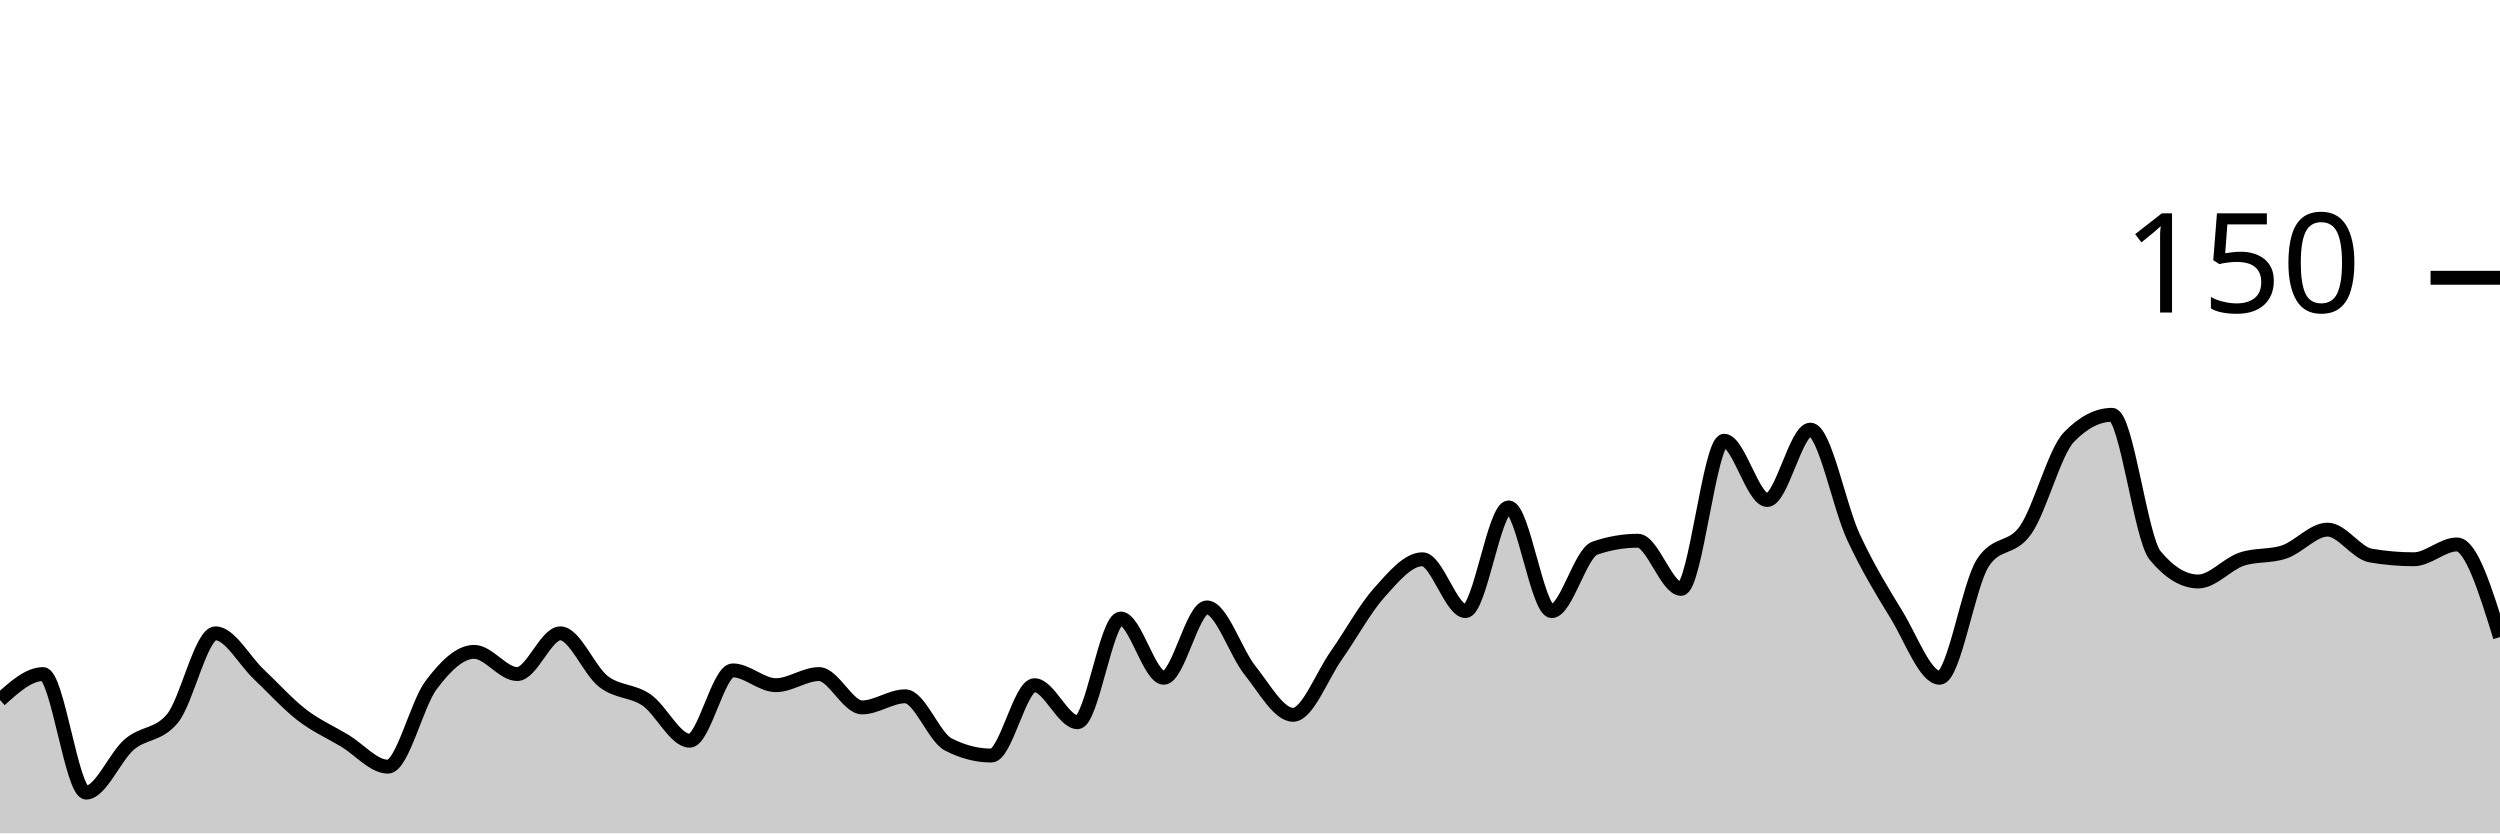
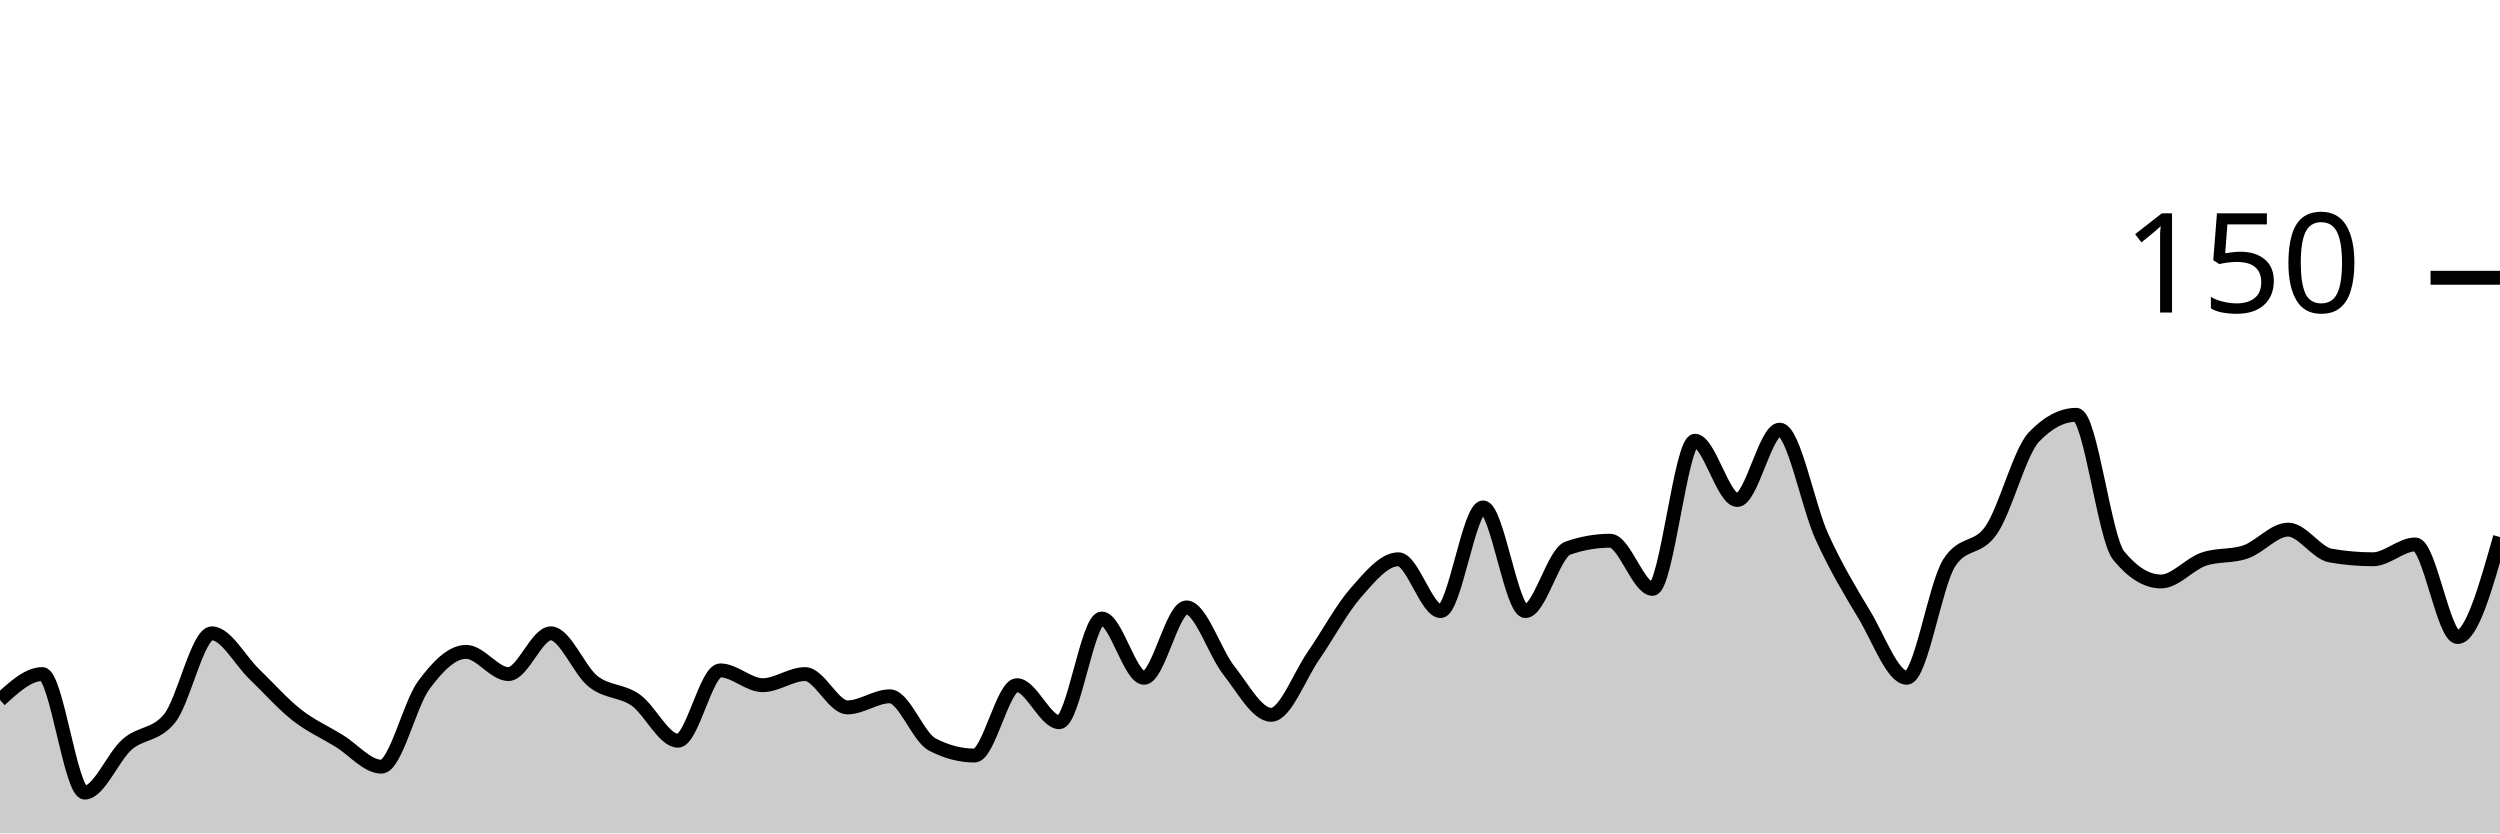
<svg xmlns="http://www.w3.org/2000/svg" viewBox="0 0 180 60">
  <g transform="translate(0,20)">
-     <path class="area" fill="rgba(0, 0, 0, 0.2)" d="M0,30.4C1.034,29.467,2.069,28.533,3.103,28.533C4.138,28.533,5.172,37.067,6.207,37.067C7.241,37.067,8.276,34.489,9.31,33.6C10.345,32.711,11.379,32.978,12.414,31.733C13.448,30.489,14.483,25.6,15.517,25.6C16.552,25.6,17.586,27.556,18.621,28.533C19.655,29.511,20.69,30.667,21.724,31.467C22.759,32.267,23.793,32.711,24.828,33.333C25.862,33.956,26.897,35.2,27.931,35.2C28.966,35.2,30,30.711,31.034,29.333C32.069,27.956,33.103,26.933,34.138,26.933C35.172,26.933,36.207,28.533,37.241,28.533C38.276,28.533,39.31,25.6,40.345,25.6C41.379,25.6,42.414,28.267,43.448,29.067C44.483,29.867,45.517,29.689,46.552,30.4C47.586,31.111,48.621,33.333,49.655,33.333C50.69,33.333,51.724,28.267,52.759,28.267C53.793,28.267,54.828,29.333,55.862,29.333C56.897,29.333,57.931,28.533,58.966,28.533C60,28.533,61.034,30.933,62.069,30.933C63.103,30.933,64.138,30.133,65.172,30.133C66.207,30.133,67.241,33.067,68.276,33.6C69.31,34.133,70.345,34.4,71.379,34.4C72.414,34.4,73.448,29.333,74.483,29.333C75.517,29.333,76.552,32,77.586,32C78.621,32,79.655,24.533,80.69,24.533C81.724,24.533,82.759,28.8,83.793,28.8C84.828,28.8,85.862,23.733,86.897,23.733C87.931,23.733,88.966,26.978,90,28.267C91.034,29.556,92.069,31.467,93.103,31.467C94.138,31.467,95.172,28.667,96.207,27.2C97.241,25.733,98.276,23.822,99.31,22.667C100.345,21.511,101.379,20.267,102.414,20.267C103.448,20.267,104.483,24,105.517,24C106.552,24,107.586,16.533,108.621,16.533C109.655,16.533,110.69,24,111.724,24C112.759,24,113.793,19.822,114.828,19.467C115.862,19.111,116.897,18.933,117.931,18.933C118.966,18.933,120,22.4,121.034,22.4C122.069,22.4,123.103,11.733,124.138,11.733C125.172,11.733,126.207,16,127.241,16C128.276,16,129.31,10.933,130.345,10.933C131.379,10.933,132.414,16.444,133.448,18.667C134.483,20.889,135.517,22.578,136.552,24.267C137.586,25.956,138.621,28.8,139.655,28.8C140.69,28.8,141.724,22.133,142.759,20.533C143.793,18.933,144.828,19.644,145.862,18.133C146.897,16.622,147.931,12.533,148.966,11.467C150,10.4,151.034,9.867,152.069,9.867C153.103,9.867,154.138,18.756,155.172,20C156.207,21.244,157.241,21.867,158.276,21.867C159.31,21.867,160.345,20.622,161.379,20.267C162.414,19.911,163.448,20.089,164.483,19.733C165.517,19.378,166.552,18.133,167.586,18.133C168.621,18.133,169.655,19.822,170.69,20C171.724,20.178,172.759,20.267,173.793,20.267C174.828,20.267,175.862,19.2,176.897,19.2C177.931,19.2,178.966,22.533,180,25.867L180,40C178.966,40,177.931,40,176.897,40C175.862,40,174.828,40,173.793,40C172.759,40,171.724,40,170.69,40C169.655,40,168.621,40,167.586,40C166.552,40,165.517,40,164.483,40C163.448,40,162.414,40,161.379,40C160.345,40,159.31,40,158.276,40C157.241,40,156.207,40,155.172,40C154.138,40,153.103,40,152.069,40C151.034,40,150,40,148.966,40C147.931,40,146.897,40,145.862,40C144.828,40,143.793,40,142.759,40C141.724,40,140.69,40,139.655,40C138.621,40,137.586,40,136.552,40C135.517,40,134.483,40,133.448,40C132.414,40,131.379,40,130.345,40C129.31,40,128.276,40,127.241,40C126.207,40,125.172,40,124.138,40C123.103,40,122.069,40,121.034,40C120,40,118.966,40,117.931,40C116.897,40,115.862,40,114.828,40C113.793,40,112.759,40,111.724,40C110.69,40,109.655,40,108.621,40C107.586,40,106.552,40,105.517,40C104.483,40,103.448,40,102.414,40C101.379,40,100.345,40,99.31,40C98.276,40,97.241,40,96.207,40C95.172,40,94.138,40,93.103,40C92.069,40,91.034,40,90,40C88.966,40,87.931,40,86.897,40C85.862,40,84.828,40,83.793,40C82.759,40,81.724,40,80.69,40C79.655,40,78.621,40,77.586,40C76.552,40,75.517,40,74.483,40C73.448,40,72.414,40,71.379,40C70.345,40,69.31,40,68.276,40C67.241,40,66.207,40,65.172,40C64.138,40,63.103,40,62.069,40C61.034,40,60,40,58.966,40C57.931,40,56.897,40,55.862,40C54.828,40,53.793,40,52.759,40C51.724,40,50.69,40,49.655,40C48.621,40,47.586,40,46.552,40C45.517,40,44.483,40,43.448,40C42.414,40,41.379,40,40.345,40C39.31,40,38.276,40,37.241,40C36.207,40,35.172,40,34.138,40C33.103,40,32.069,40,31.034,40C30,40,28.966,40,27.931,40C26.897,40,25.862,40,24.828,40C23.793,40,22.759,40,21.724,40C20.69,40,19.655,40,18.621,40C17.586,40,16.552,40,15.517,40C14.483,40,13.448,40,12.414,40C11.379,40,10.345,40,9.31,40C8.276,40,7.241,40,6.207,40C5.172,40,4.138,40,3.103,40C2.069,40,1.034,40,0,40Z" />
-     <path class="line" stroke="black" fill="none" d="M0,30.4C1.034,29.467,2.069,28.533,3.103,28.533C4.138,28.533,5.172,37.067,6.207,37.067C7.241,37.067,8.276,34.489,9.31,33.6C10.345,32.711,11.379,32.978,12.414,31.733C13.448,30.489,14.483,25.6,15.517,25.6C16.552,25.6,17.586,27.556,18.621,28.533C19.655,29.511,20.69,30.667,21.724,31.467C22.759,32.267,23.793,32.711,24.828,33.333C25.862,33.956,26.897,35.2,27.931,35.2C28.966,35.2,30,30.711,31.034,29.333C32.069,27.956,33.103,26.933,34.138,26.933C35.172,26.933,36.207,28.533,37.241,28.533C38.276,28.533,39.31,25.6,40.345,25.6C41.379,25.6,42.414,28.267,43.448,29.067C44.483,29.867,45.517,29.689,46.552,30.4C47.586,31.111,48.621,33.333,49.655,33.333C50.69,33.333,51.724,28.267,52.759,28.267C53.793,28.267,54.828,29.333,55.862,29.333C56.897,29.333,57.931,28.533,58.966,28.533C60,28.533,61.034,30.933,62.069,30.933C63.103,30.933,64.138,30.133,65.172,30.133C66.207,30.133,67.241,33.067,68.276,33.6C69.31,34.133,70.345,34.4,71.379,34.4C72.414,34.4,73.448,29.333,74.483,29.333C75.517,29.333,76.552,32,77.586,32C78.621,32,79.655,24.533,80.69,24.533C81.724,24.533,82.759,28.8,83.793,28.8C84.828,28.8,85.862,23.733,86.897,23.733C87.931,23.733,88.966,26.978,90,28.267C91.034,29.556,92.069,31.467,93.103,31.467C94.138,31.467,95.172,28.667,96.207,27.2C97.241,25.733,98.276,23.822,99.31,22.667C100.345,21.511,101.379,20.267,102.414,20.267C103.448,20.267,104.483,24,105.517,24C106.552,24,107.586,16.533,108.621,16.533C109.655,16.533,110.69,24,111.724,24C112.759,24,113.793,19.822,114.828,19.467C115.862,19.111,116.897,18.933,117.931,18.933C118.966,18.933,120,22.4,121.034,22.4C122.069,22.4,123.103,11.733,124.138,11.733C125.172,11.733,126.207,16,127.241,16C128.276,16,129.31,10.933,130.345,10.933C131.379,10.933,132.414,16.444,133.448,18.667C134.483,20.889,135.517,22.578,136.552,24.267C137.586,25.956,138.621,28.8,139.655,28.8C140.69,28.8,141.724,22.133,142.759,20.533C143.793,18.933,144.828,19.644,145.862,18.133C146.897,16.622,147.931,12.533,148.966,11.467C150,10.4,151.034,9.867,152.069,9.867C153.103,9.867,154.138,18.756,155.172,20C156.207,21.244,157.241,21.867,158.276,21.867C159.31,21.867,160.345,20.622,161.379,20.267C162.414,19.911,163.448,20.089,164.483,19.733C165.517,19.378,166.552,18.133,167.586,18.133C168.621,18.133,169.655,19.822,170.69,20C171.724,20.178,172.759,20.267,173.793,20.267C174.828,20.267,175.862,19.2,176.897,19.2C177.931,19.2,178.966,22.533,180,25.867" />
+     <path class="area" fill="rgba(0, 0, 0, 0.2)" d="M0,30.4C1.017,29.467,2.034,28.533,3.051,28.533C4.068,28.533,5.085,37.067,6.102,37.067C7.119,37.067,8.136,34.489,9.153,33.6C10.169,32.711,11.186,32.978,12.203,31.733C13.22,30.489,14.237,25.6,15.254,25.6C16.271,25.6,17.288,27.556,18.305,28.533C19.322,29.511,20.339,30.667,21.356,31.467C22.373,32.267,23.39,32.711,24.407,33.333C25.424,33.956,26.441,35.2,27.458,35.2C28.475,35.2,29.492,30.711,30.508,29.333C31.525,27.956,32.542,26.933,33.559,26.933C34.576,26.933,35.593,28.533,36.61,28.533C37.627,28.533,38.644,25.6,39.661,25.6C40.678,25.6,41.695,28.267,42.712,29.067C43.729,29.867,44.746,29.689,45.763,30.4C46.78,31.111,47.797,33.333,48.814,33.333C49.831,33.333,50.847,28.267,51.864,28.267C52.881,28.267,53.898,29.333,54.915,29.333C55.932,29.333,56.949,28.533,57.966,28.533C58.983,28.533,60,30.933,61.017,30.933C62.034,30.933,63.051,30.133,64.068,30.133C65.085,30.133,66.102,33.067,67.119,33.6C68.136,34.133,69.153,34.4,70.169,34.4C71.186,34.4,72.203,29.333,73.22,29.333C74.237,29.333,75.254,32,76.271,32C77.288,32,78.305,24.533,79.322,24.533C80.339,24.533,81.356,28.8,82.373,28.8C83.39,28.8,84.407,23.733,85.424,23.733C86.441,23.733,87.458,26.978,88.475,28.267C89.492,29.556,90.508,31.467,91.525,31.467C92.542,31.467,93.559,28.667,94.576,27.2C95.593,25.733,96.61,23.822,97.627,22.667C98.644,21.511,99.661,20.267,100.678,20.267C101.695,20.267,102.712,24,103.729,24C104.746,24,105.763,16.533,106.78,16.533C107.797,16.533,108.814,24,109.831,24C110.847,24,111.864,19.822,112.881,19.467C113.898,19.111,114.915,18.933,115.932,18.933C116.949,18.933,117.966,22.4,118.983,22.4C120,22.4,121.017,11.733,122.034,11.733C123.051,11.733,124.068,16,125.085,16C126.102,16,127.119,10.933,128.136,10.933C129.153,10.933,130.169,16.444,131.186,18.667C132.203,20.889,133.22,22.578,134.237,24.267C135.254,25.956,136.271,28.8,137.288,28.8C138.305,28.8,139.322,22.133,140.339,20.533C141.356,18.933,142.373,19.644,143.39,18.133C144.407,16.622,145.424,12.533,146.441,11.467C147.458,10.4,148.475,9.867,149.492,9.867C150.508,9.867,151.525,18.756,152.542,20C153.559,21.244,154.576,21.867,155.593,21.867C156.61,21.867,157.627,20.622,158.644,20.267C159.661,19.911,160.678,20.089,161.695,19.733C162.712,19.378,163.729,18.133,164.746,18.133C165.763,18.133,166.78,19.822,167.797,20C168.814,20.178,169.831,20.267,170.847,20.267C171.864,20.267,172.881,19.2,173.898,19.2C174.915,19.2,175.932,25.867,176.949,25.867C177.966,25.867,178.983,22.267,180,18.667L180,40C178.983,40,177.966,40,176.949,40C175.932,40,174.915,40,173.898,40C172.881,40,171.864,40,170.847,40C169.831,40,168.814,40,167.797,40C166.78,40,165.763,40,164.746,40C163.729,40,162.712,40,161.695,40C160.678,40,159.661,40,158.644,40C157.627,40,156.61,40,155.593,40C154.576,40,153.559,40,152.542,40C151.525,40,150.508,40,149.492,40C148.475,40,147.458,40,146.441,40C145.424,40,144.407,40,143.39,40C142.373,40,141.356,40,140.339,40C139.322,40,138.305,40,137.288,40C136.271,40,135.254,40,134.237,40C133.22,40,132.203,40,131.186,40C130.169,40,129.153,40,128.136,40C127.119,40,126.102,40,125.085,40C124.068,40,123.051,40,122.034,40C121.017,40,120,40,118.983,40C117.966,40,116.949,40,115.932,40C114.915,40,113.898,40,112.881,40C111.864,40,110.847,40,109.831,40C108.814,40,107.797,40,106.78,40C105.763,40,104.746,40,103.729,40C102.712,40,101.695,40,100.678,40C99.661,40,98.644,40,97.627,40C96.61,40,95.593,40,94.576,40C93.559,40,92.542,40,91.525,40C90.508,40,89.492,40,88.475,40C87.458,40,86.441,40,85.424,40C84.407,40,83.39,40,82.373,40C81.356,40,80.339,40,79.322,40C78.305,40,77.288,40,76.271,40C75.254,40,74.237,40,73.22,40C72.203,40,71.186,40,70.169,40C69.153,40,68.136,40,67.119,40C66.102,40,65.085,40,64.068,40C63.051,40,62.034,40,61.017,40C60,40,58.983,40,57.966,40C56.949,40,55.932,40,54.915,40C53.898,40,52.881,40,51.864,40C50.847,40,49.831,40,48.814,40C47.797,40,46.78,40,45.763,40C44.746,40,43.729,40,42.712,40C41.695,40,40.678,40,39.661,40C38.644,40,37.627,40,36.61,40C35.593,40,34.576,40,33.559,40C32.542,40,31.525,40,30.508,40C29.492,40,28.475,40,27.458,40C26.441,40,25.424,40,24.407,40C23.39,40,22.373,40,21.356,40C20.339,40,19.322,40,18.305,40C17.288,40,16.271,40,15.254,40C14.237,40,13.22,40,12.203,40C11.186,40,10.169,40,9.153,40C8.136,40,7.119,40,6.102,40C5.085,40,4.068,40,3.051,40C2.034,40,1.017,40,0,40Z" />
+     <path class="line" stroke="black" fill="none" d="M0,30.4C1.017,29.467,2.034,28.533,3.051,28.533C4.068,28.533,5.085,37.067,6.102,37.067C7.119,37.067,8.136,34.489,9.153,33.6C10.169,32.711,11.186,32.978,12.203,31.733C13.22,30.489,14.237,25.6,15.254,25.6C16.271,25.6,17.288,27.556,18.305,28.533C19.322,29.511,20.339,30.667,21.356,31.467C22.373,32.267,23.39,32.711,24.407,33.333C25.424,33.956,26.441,35.2,27.458,35.2C28.475,35.2,29.492,30.711,30.508,29.333C31.525,27.956,32.542,26.933,33.559,26.933C34.576,26.933,35.593,28.533,36.61,28.533C37.627,28.533,38.644,25.6,39.661,25.6C40.678,25.6,41.695,28.267,42.712,29.067C43.729,29.867,44.746,29.689,45.763,30.4C46.78,31.111,47.797,33.333,48.814,33.333C49.831,33.333,50.847,28.267,51.864,28.267C52.881,28.267,53.898,29.333,54.915,29.333C55.932,29.333,56.949,28.533,57.966,28.533C58.983,28.533,60,30.933,61.017,30.933C62.034,30.933,63.051,30.133,64.068,30.133C65.085,30.133,66.102,33.067,67.119,33.6C68.136,34.133,69.153,34.4,70.169,34.4C71.186,34.4,72.203,29.333,73.22,29.333C74.237,29.333,75.254,32,76.271,32C77.288,32,78.305,24.533,79.322,24.533C80.339,24.533,81.356,28.8,82.373,28.8C83.39,28.8,84.407,23.733,85.424,23.733C86.441,23.733,87.458,26.978,88.475,28.267C89.492,29.556,90.508,31.467,91.525,31.467C92.542,31.467,93.559,28.667,94.576,27.2C95.593,25.733,96.61,23.822,97.627,22.667C98.644,21.511,99.661,20.267,100.678,20.267C101.695,20.267,102.712,24,103.729,24C104.746,24,105.763,16.533,106.78,16.533C107.797,16.533,108.814,24,109.831,24C110.847,24,111.864,19.822,112.881,19.467C113.898,19.111,114.915,18.933,115.932,18.933C116.949,18.933,117.966,22.4,118.983,22.4C120,22.4,121.017,11.733,122.034,11.733C123.051,11.733,124.068,16,125.085,16C126.102,16,127.119,10.933,128.136,10.933C129.153,10.933,130.169,16.444,131.186,18.667C132.203,20.889,133.22,22.578,134.237,24.267C135.254,25.956,136.271,28.8,137.288,28.8C138.305,28.8,139.322,22.133,140.339,20.533C141.356,18.933,142.373,19.644,143.39,18.133C144.407,16.622,145.424,12.533,146.441,11.467C147.458,10.4,148.475,9.867,149.492,9.867C150.508,9.867,151.525,18.756,152.542,20C153.559,21.244,154.576,21.867,155.593,21.867C156.61,21.867,157.627,20.622,158.644,20.267C159.661,19.911,160.678,20.089,161.695,19.733C162.712,19.378,163.729,18.133,164.746,18.133C165.763,18.133,166.78,19.822,167.797,20C168.814,20.178,169.831,20.267,170.847,20.267C171.864,20.267,172.881,19.2,173.898,19.2C174.915,19.2,175.932,25.867,176.949,25.867C177.966,25.867,178.983,22.267,180,18.667" />
    <path class="axis-ceiling" stroke-width="1" stroke="black" fill="none" d="M175,0L180,0" />
    <text class="axis-ceiling-label" font-family="sans-serif" text-anchor="end" font-size="10px" x="170" y="2.5">150</text>
  </g>
</svg>
